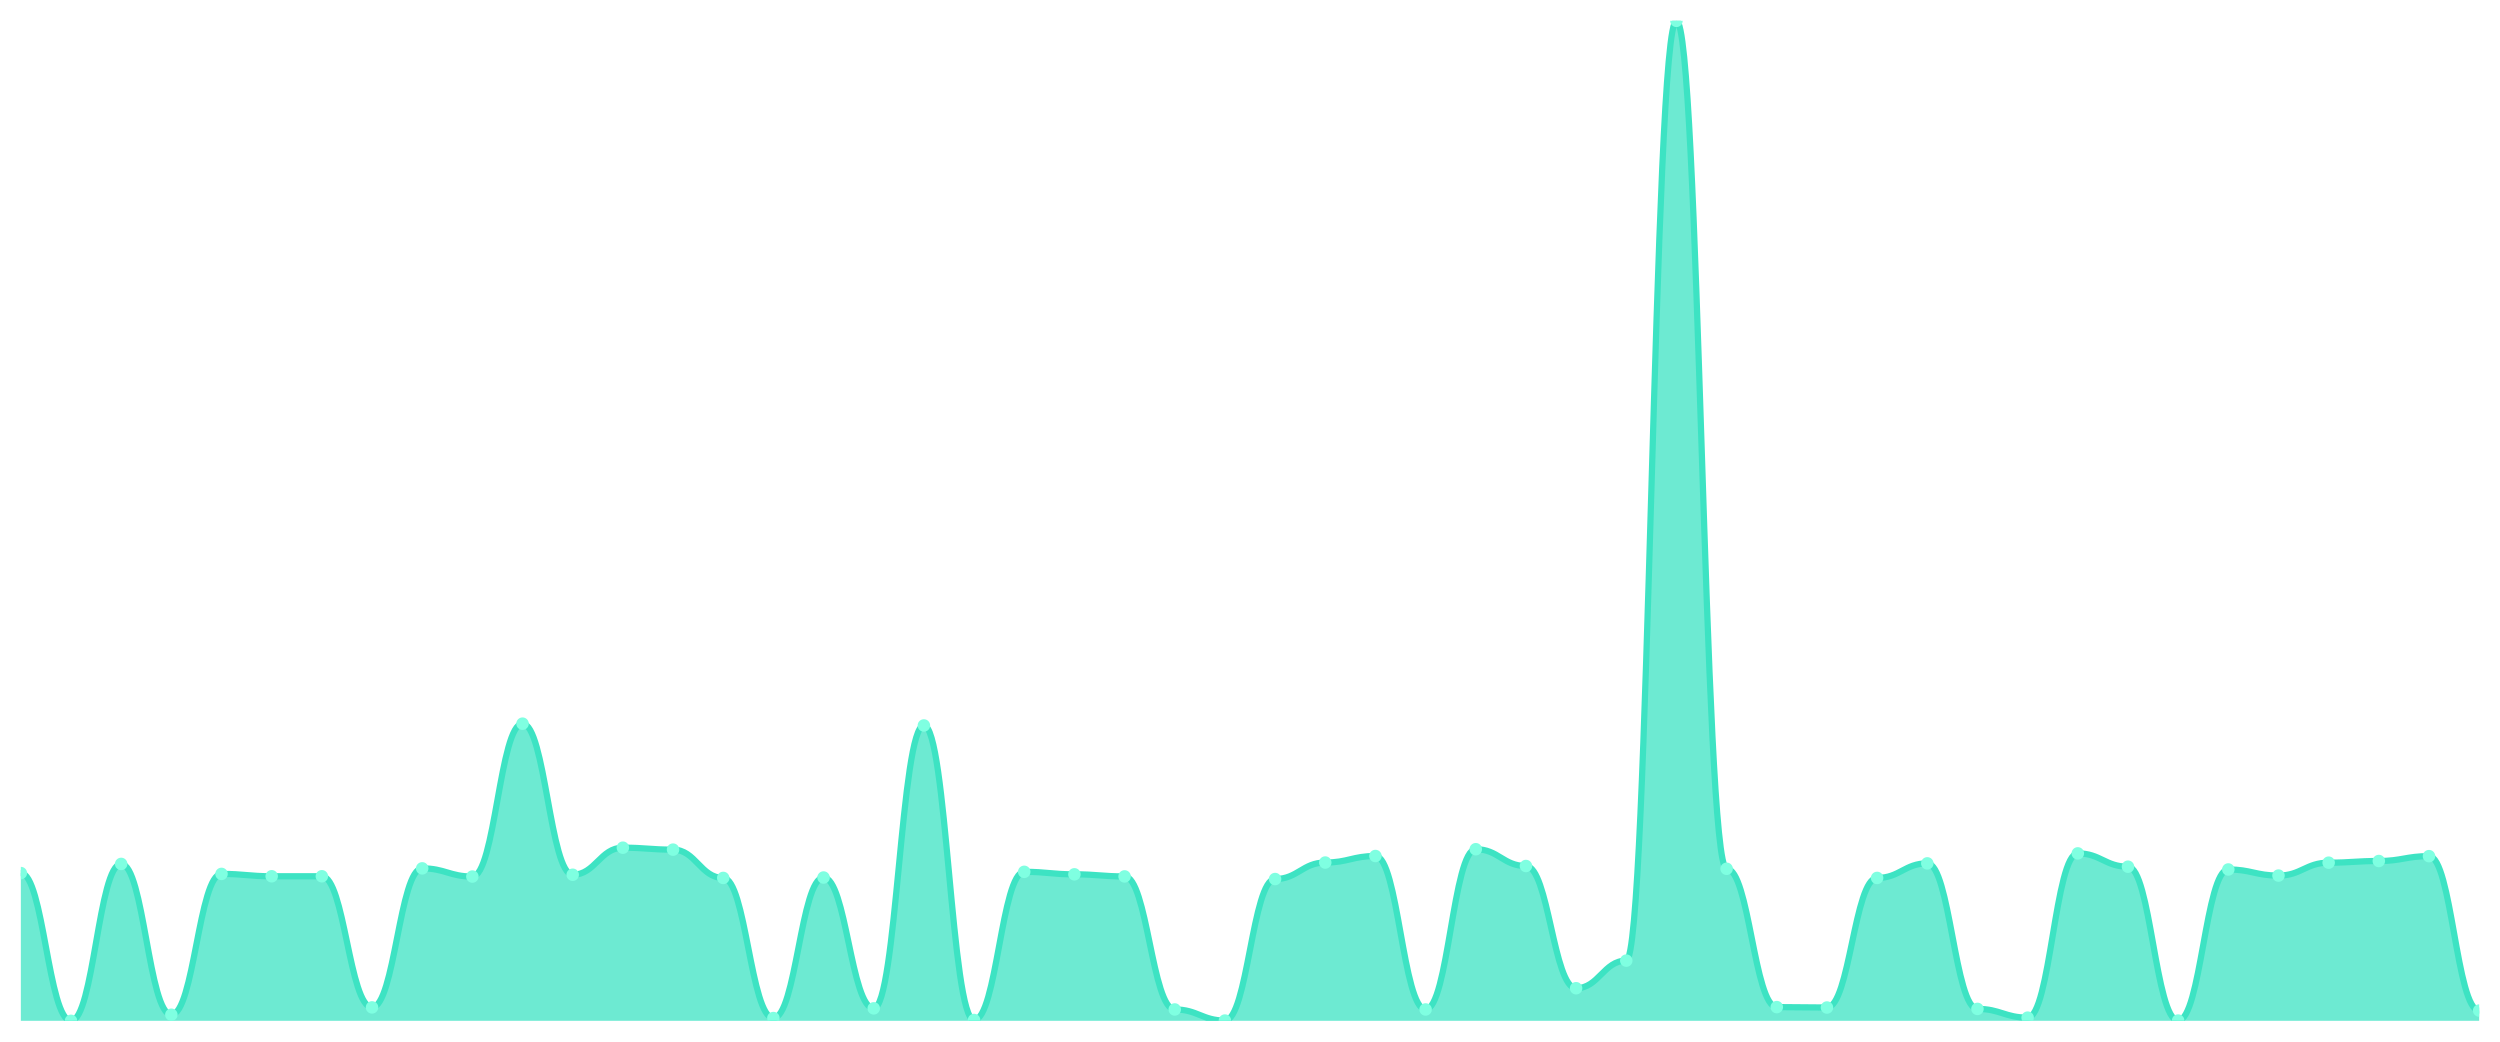
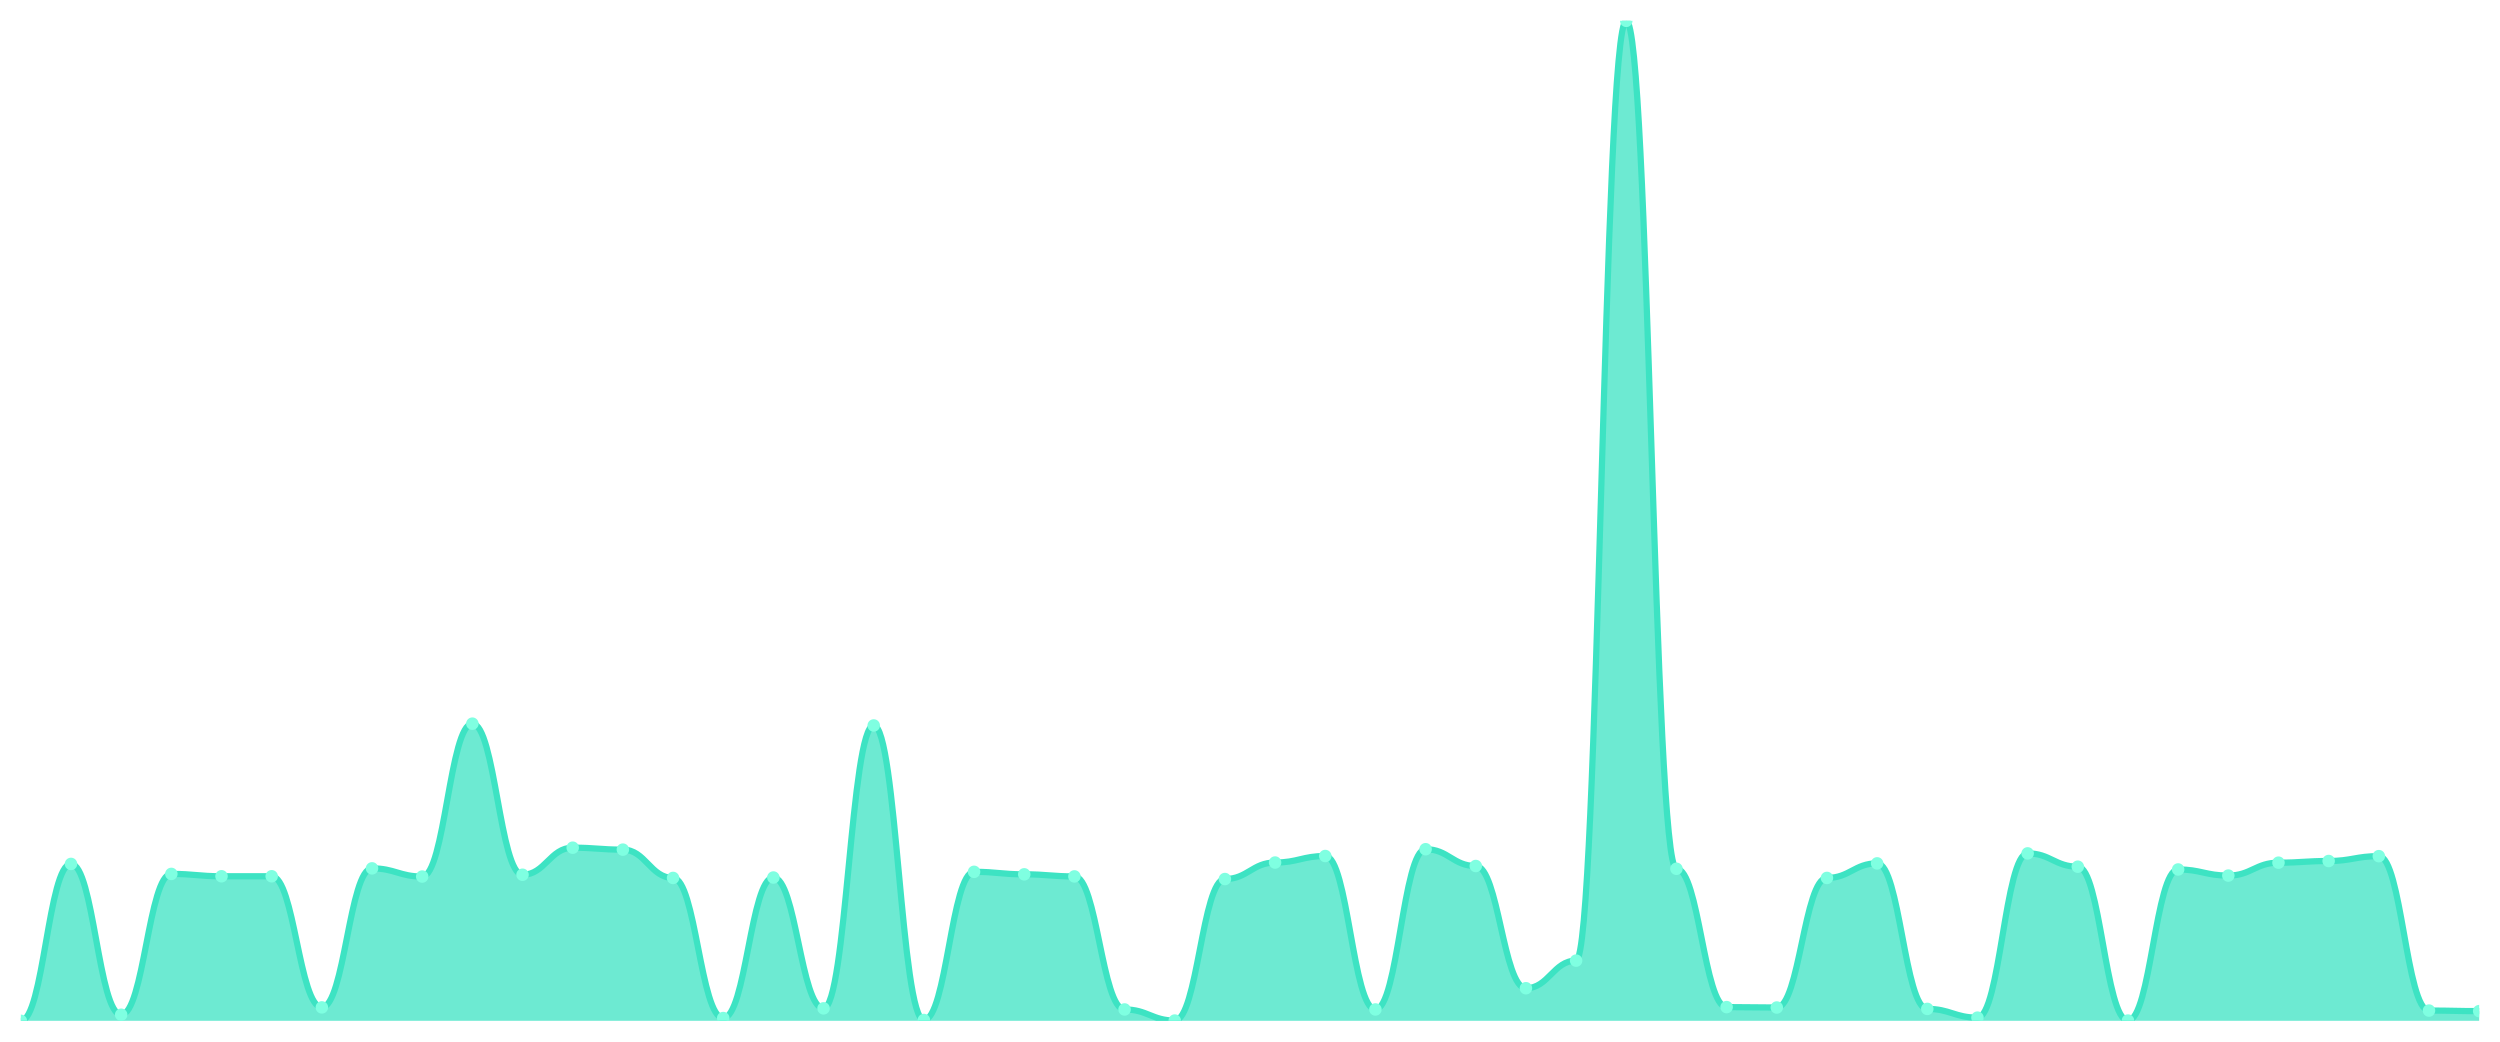
<svg xmlns="http://www.w3.org/2000/svg" viewBox="0 0 1200 500" width="1200" height="500">
  <defs>
    <clipPath id="c">
      <rect x="10" y="10" width="1180" height="480" />
    </clipPath>
  </defs>
  <rect width="1200" height="500" fill="none" />
  <g clip-path="url(#c)">
-     <path d="M 10,490 L 10,419.079 C 20.837,419.079 23.245,490 34.082,490 C 44.918,490 47.327,414.684 58.163,414.684 C 69,414.684 71.408,487.07 82.245,487.07 C 93.082,487.07 95.49,419.478 106.327,419.478 C 117.163,419.478 119.571,420.61 130.408,420.61 C 141.245,420.61 143.653,420.61 154.49,420.61 C 165.327,420.61 167.735,483.541 178.571,483.541 C 189.408,483.541 191.816,416.815 202.653,416.815 C 213.49,416.815 215.898,420.744 226.735,420.744 C 237.571,420.744 239.98,347.358 250.816,347.358 C 261.653,347.358 264.061,419.878 274.898,419.878 C 285.735,419.878 288.143,406.892 298.98,406.892 C 309.816,406.892 312.224,407.825 323.061,407.825 C 333.898,407.825 336.306,421.41 347.143,421.41 C 357.98,421.41 360.388,488.668 371.224,488.668 C 382.061,488.668 384.469,421.21 395.306,421.21 C 406.143,421.21 408.551,484.007 419.388,484.007 C 430.224,484.007 432.633,348.224 443.469,348.224 C 454.306,348.224 456.714,489.6 467.551,489.6 C 478.388,489.6 480.796,418.479 491.633,418.479 C 502.469,418.479 504.878,419.678 515.714,419.678 C 526.551,419.678 528.959,420.677 539.796,420.677 C 550.633,420.677 553.041,484.539 563.878,484.539 C 574.714,484.539 577.122,489.867 587.959,489.867 C 598.796,489.867 601.204,421.942 612.041,421.942 C 622.878,421.942 625.286,414.018 636.122,414.018 C 646.959,414.018 649.367,410.888 660.204,410.888 C 671.041,410.888 673.449,484.539 684.286,484.539 C 695.122,484.539 697.531,407.625 708.367,407.625 C 719.204,407.625 721.612,415.683 732.449,415.683 C 743.286,415.683 745.694,474.351 756.531,474.351 C 767.367,474.351 769.776,461.099 780.612,461.099 C 791.449,461.099 793.857,10 804.694,10 C 815.531,10 817.939,417.014 828.776,417.014 C 839.612,417.014 842.02,483.407 852.857,483.407 C 863.694,483.407 866.102,483.607 876.939,483.607 C 887.776,483.607 890.184,421.41 901.02,421.41 C 911.857,421.41 914.265,414.417 925.102,414.417 C 935.939,414.417 938.347,484.273 949.184,484.273 C 960.02,484.273 962.429,488.468 973.265,488.468 C 984.102,488.468 986.51,409.623 997.347,409.623 C 1008.184,409.623 1010.592,416.016 1021.429,416.016 C 1032.265,416.016 1034.673,489.867 1045.51,489.867 C 1056.347,489.867 1058.755,417.347 1069.592,417.347 C 1080.429,417.347 1082.837,420.277 1093.673,420.277 C 1104.51,420.277 1106.918,414.084 1117.755,414.084 C 1128.592,414.084 1131,413.285 1141.837,413.285 C 1152.673,413.285 1155.082,410.954 1165.918,410.954 C 1176.755,410.954 1179.163,485.072 1190,485.072 L 1190,490 Z" fill="rgba(61,227,195,0.75)" />
-     <path d="M 10,419.079 C 20.837,419.079 23.245,490 34.082,490 C 44.918,490 47.327,414.684 58.163,414.684 C 69,414.684 71.408,487.07 82.245,487.07 C 93.082,487.07 95.49,419.478 106.327,419.478 C 117.163,419.478 119.571,420.61 130.408,420.61 C 141.245,420.61 143.653,420.61 154.49,420.61 C 165.327,420.61 167.735,483.541 178.571,483.541 C 189.408,483.541 191.816,416.815 202.653,416.815 C 213.49,416.815 215.898,420.744 226.735,420.744 C 237.571,420.744 239.98,347.358 250.816,347.358 C 261.653,347.358 264.061,419.878 274.898,419.878 C 285.735,419.878 288.143,406.892 298.98,406.892 C 309.816,406.892 312.224,407.825 323.061,407.825 C 333.898,407.825 336.306,421.41 347.143,421.41 C 357.98,421.41 360.388,488.668 371.224,488.668 C 382.061,488.668 384.469,421.21 395.306,421.21 C 406.143,421.21 408.551,484.007 419.388,484.007 C 430.224,484.007 432.633,348.224 443.469,348.224 C 454.306,348.224 456.714,489.6 467.551,489.6 C 478.388,489.6 480.796,418.479 491.633,418.479 C 502.469,418.479 504.878,419.678 515.714,419.678 C 526.551,419.678 528.959,420.677 539.796,420.677 C 550.633,420.677 553.041,484.539 563.878,484.539 C 574.714,484.539 577.122,489.867 587.959,489.867 C 598.796,489.867 601.204,421.942 612.041,421.942 C 622.878,421.942 625.286,414.018 636.122,414.018 C 646.959,414.018 649.367,410.888 660.204,410.888 C 671.041,410.888 673.449,484.539 684.286,484.539 C 695.122,484.539 697.531,407.625 708.367,407.625 C 719.204,407.625 721.612,415.683 732.449,415.683 C 743.286,415.683 745.694,474.351 756.531,474.351 C 767.367,474.351 769.776,461.099 780.612,461.099 C 791.449,461.099 793.857,10 804.694,10 C 815.531,10 817.939,417.014 828.776,417.014 C 839.612,417.014 842.02,483.407 852.857,483.407 C 863.694,483.407 866.102,483.607 876.939,483.607 C 887.776,483.607 890.184,421.41 901.02,421.41 C 911.857,421.41 914.265,414.417 925.102,414.417 C 935.939,414.417 938.347,484.273 949.184,484.273 C 960.02,484.273 962.429,488.468 973.265,488.468 C 984.102,488.468 986.51,409.623 997.347,409.623 C 1008.184,409.623 1010.592,416.016 1021.429,416.016 C 1032.265,416.016 1034.673,489.867 1045.51,489.867 C 1056.347,489.867 1058.755,417.347 1069.592,417.347 C 1080.429,417.347 1082.837,420.277 1093.673,420.277 C 1104.51,420.277 1106.918,414.084 1117.755,414.084 C 1128.592,414.084 1131,413.285 1141.837,413.285 C 1152.673,413.285 1155.082,410.954 1165.918,410.954 C 1176.755,410.954 1179.163,485.072 1190,485.072" fill="none" stroke="#3de3c3" stroke-width="3" stroke-linecap="round" stroke-linejoin="round" />
-     <circle cx="10" cy="419.079" r="3" fill="#7fffe1" />
-     <circle cx="34.082" cy="490" r="3" fill="#7fffe1" />
-     <circle cx="58.163" cy="414.684" r="3" fill="#7fffe1" />
-     <circle cx="82.245" cy="487.07" r="3" fill="#7fffe1" />
-     <circle cx="106.327" cy="419.478" r="3" fill="#7fffe1" />
+     <path d="M 10,490 L 10,490 C 20.837,490 23.245,414.684 34.082,414.684 C 44.918,414.684 47.327,487.07 58.163,487.07 C 69,487.07 71.408,419.478 82.245,419.478 C 93.082,419.478 95.49,420.61 106.327,420.61 C 117.163,420.61 119.571,420.61 130.408,420.61 C 141.245,420.61 143.653,483.541 154.49,483.541 C 165.327,483.541 167.735,416.815 178.571,416.815 C 189.408,416.815 191.816,420.744 202.653,420.744 C 213.49,420.744 215.898,347.358 226.735,347.358 C 237.571,347.358 239.98,419.878 250.816,419.878 C 261.653,419.878 264.061,406.892 274.898,406.892 C 285.735,406.892 288.143,407.825 298.98,407.825 C 309.816,407.825 312.224,421.41 323.061,421.41 C 333.898,421.41 336.306,488.668 347.143,488.668 C 357.98,488.668 360.388,421.21 371.224,421.21 C 382.061,421.21 384.469,484.007 395.306,484.007 C 406.143,484.007 408.551,348.224 419.388,348.224 C 430.224,348.224 432.633,489.6 443.469,489.6 C 454.306,489.6 456.714,418.479 467.551,418.479 C 478.388,418.479 480.796,419.678 491.633,419.678 C 502.469,419.678 504.878,420.677 515.714,420.677 C 526.551,420.677 528.959,484.539 539.796,484.539 C 550.633,484.539 553.041,489.867 563.878,489.867 C 574.714,489.867 577.122,421.942 587.959,421.942 C 598.796,421.942 601.204,414.018 612.041,414.018 C 622.878,414.018 625.286,410.888 636.122,410.888 C 646.959,410.888 649.367,484.539 660.204,484.539 C 671.041,484.539 673.449,407.625 684.286,407.625 C 695.122,407.625 697.531,415.683 708.367,415.683 C 719.204,415.683 721.612,474.351 732.449,474.351 C 743.286,474.351 745.694,461.099 756.531,461.099 C 767.367,461.099 769.776,10 780.612,10 C 791.449,10 793.857,417.014 804.694,417.014 C 815.531,417.014 817.939,483.407 828.776,483.407 C 839.612,483.407 842.02,483.607 852.857,483.607 C 863.694,483.607 866.102,421.41 876.939,421.41 C 887.776,421.41 890.184,414.417 901.02,414.417 C 911.857,414.417 914.265,484.273 925.102,484.273 C 935.939,484.273 938.347,488.468 949.184,488.468 C 960.02,488.468 962.429,409.623 973.265,409.623 C 984.102,409.623 986.51,416.016 997.347,416.016 C 1008.184,416.016 1010.592,489.867 1021.429,489.867 C 1032.265,489.867 1034.673,417.347 1045.51,417.347 C 1056.347,417.347 1058.755,420.277 1069.592,420.277 C 1080.429,420.277 1082.837,414.084 1093.673,414.084 C 1104.51,414.084 1106.918,413.285 1117.755,413.285 C 1128.592,413.285 1131,410.954 1141.837,410.954 C 1152.673,410.954 1155.082,485.072 1165.918,485.072 C 1176.755,485.072 1179.163,485.339 1190,485.339 L 1190,490 Z" fill="rgba(61,227,195,0.75)" />
+     <path d="M 10,490 C 20.837,490 23.245,414.684 34.082,414.684 C 44.918,414.684 47.327,487.07 58.163,487.07 C 69,487.07 71.408,419.478 82.245,419.478 C 93.082,419.478 95.49,420.61 106.327,420.61 C 117.163,420.61 119.571,420.61 130.408,420.61 C 141.245,420.61 143.653,483.541 154.49,483.541 C 165.327,483.541 167.735,416.815 178.571,416.815 C 189.408,416.815 191.816,420.744 202.653,420.744 C 213.49,420.744 215.898,347.358 226.735,347.358 C 237.571,347.358 239.98,419.878 250.816,419.878 C 261.653,419.878 264.061,406.892 274.898,406.892 C 285.735,406.892 288.143,407.825 298.98,407.825 C 309.816,407.825 312.224,421.41 323.061,421.41 C 333.898,421.41 336.306,488.668 347.143,488.668 C 357.98,488.668 360.388,421.21 371.224,421.21 C 382.061,421.21 384.469,484.007 395.306,484.007 C 406.143,484.007 408.551,348.224 419.388,348.224 C 430.224,348.224 432.633,489.6 443.469,489.6 C 454.306,489.6 456.714,418.479 467.551,418.479 C 478.388,418.479 480.796,419.678 491.633,419.678 C 502.469,419.678 504.878,420.677 515.714,420.677 C 526.551,420.677 528.959,484.539 539.796,484.539 C 550.633,484.539 553.041,489.867 563.878,489.867 C 574.714,489.867 577.122,421.942 587.959,421.942 C 598.796,421.942 601.204,414.018 612.041,414.018 C 622.878,414.018 625.286,410.888 636.122,410.888 C 646.959,410.888 649.367,484.539 660.204,484.539 C 671.041,484.539 673.449,407.625 684.286,407.625 C 695.122,407.625 697.531,415.683 708.367,415.683 C 719.204,415.683 721.612,474.351 732.449,474.351 C 743.286,474.351 745.694,461.099 756.531,461.099 C 767.367,461.099 769.776,10 780.612,10 C 791.449,10 793.857,417.014 804.694,417.014 C 815.531,417.014 817.939,483.407 828.776,483.407 C 839.612,483.407 842.02,483.607 852.857,483.607 C 863.694,483.607 866.102,421.41 876.939,421.41 C 887.776,421.41 890.184,414.417 901.02,414.417 C 911.857,414.417 914.265,484.273 925.102,484.273 C 935.939,484.273 938.347,488.468 949.184,488.468 C 960.02,488.468 962.429,409.623 973.265,409.623 C 984.102,409.623 986.51,416.016 997.347,416.016 C 1008.184,416.016 1010.592,489.867 1021.429,489.867 C 1032.265,489.867 1034.673,417.347 1045.51,417.347 C 1056.347,417.347 1058.755,420.277 1069.592,420.277 C 1080.429,420.277 1082.837,414.084 1093.673,414.084 C 1104.51,414.084 1106.918,413.285 1117.755,413.285 C 1128.592,413.285 1131,410.954 1141.837,410.954 C 1152.673,410.954 1155.082,485.072 1165.918,485.072 C 1176.755,485.072 1179.163,485.339 1190,485.339" fill="none" stroke="#3de3c3" stroke-width="3" stroke-linecap="round" stroke-linejoin="round" />
+     <circle cx="10" cy="490" r="3" fill="#7fffe1" />
+     <circle cx="34.082" cy="414.684" r="3" fill="#7fffe1" />
+     <circle cx="58.163" cy="487.07" r="3" fill="#7fffe1" />
+     <circle cx="82.245" cy="419.478" r="3" fill="#7fffe1" />
+     <circle cx="106.327" cy="420.61" r="3" fill="#7fffe1" />
    <circle cx="130.408" cy="420.61" r="3" fill="#7fffe1" />
-     <circle cx="154.49" cy="420.61" r="3" fill="#7fffe1" />
-     <circle cx="178.571" cy="483.541" r="3" fill="#7fffe1" />
-     <circle cx="202.653" cy="416.815" r="3" fill="#7fffe1" />
-     <circle cx="226.735" cy="420.744" r="3" fill="#7fffe1" />
-     <circle cx="250.816" cy="347.358" r="3" fill="#7fffe1" />
-     <circle cx="274.898" cy="419.878" r="3" fill="#7fffe1" />
-     <circle cx="298.98" cy="406.892" r="3" fill="#7fffe1" />
-     <circle cx="323.061" cy="407.825" r="3" fill="#7fffe1" />
-     <circle cx="347.143" cy="421.41" r="3" fill="#7fffe1" />
-     <circle cx="371.224" cy="488.668" r="3" fill="#7fffe1" />
-     <circle cx="395.306" cy="421.21" r="3" fill="#7fffe1" />
-     <circle cx="419.388" cy="484.007" r="3" fill="#7fffe1" />
-     <circle cx="443.469" cy="348.224" r="3" fill="#7fffe1" />
-     <circle cx="467.551" cy="489.6" r="3" fill="#7fffe1" />
-     <circle cx="491.633" cy="418.479" r="3" fill="#7fffe1" />
-     <circle cx="515.714" cy="419.678" r="3" fill="#7fffe1" />
-     <circle cx="539.796" cy="420.677" r="3" fill="#7fffe1" />
-     <circle cx="563.878" cy="484.539" r="3" fill="#7fffe1" />
-     <circle cx="587.959" cy="489.867" r="3" fill="#7fffe1" />
-     <circle cx="612.041" cy="421.942" r="3" fill="#7fffe1" />
-     <circle cx="636.122" cy="414.018" r="3" fill="#7fffe1" />
-     <circle cx="660.204" cy="410.888" r="3" fill="#7fffe1" />
-     <circle cx="684.286" cy="484.539" r="3" fill="#7fffe1" />
-     <circle cx="708.367" cy="407.625" r="3" fill="#7fffe1" />
-     <circle cx="732.449" cy="415.683" r="3" fill="#7fffe1" />
-     <circle cx="756.531" cy="474.351" r="3" fill="#7fffe1" />
-     <circle cx="780.612" cy="461.099" r="3" fill="#7fffe1" />
-     <circle cx="804.694" cy="10" r="3" fill="#7fffe1" />
-     <circle cx="828.776" cy="417.014" r="3" fill="#7fffe1" />
-     <circle cx="852.857" cy="483.407" r="3" fill="#7fffe1" />
-     <circle cx="876.939" cy="483.607" r="3" fill="#7fffe1" />
-     <circle cx="901.02" cy="421.41" r="3" fill="#7fffe1" />
-     <circle cx="925.102" cy="414.417" r="3" fill="#7fffe1" />
-     <circle cx="949.184" cy="484.273" r="3" fill="#7fffe1" />
-     <circle cx="973.265" cy="488.468" r="3" fill="#7fffe1" />
-     <circle cx="997.347" cy="409.623" r="3" fill="#7fffe1" />
-     <circle cx="1021.429" cy="416.016" r="3" fill="#7fffe1" />
-     <circle cx="1045.51" cy="489.867" r="3" fill="#7fffe1" />
-     <circle cx="1069.592" cy="417.347" r="3" fill="#7fffe1" />
-     <circle cx="1093.673" cy="420.277" r="3" fill="#7fffe1" />
-     <circle cx="1117.755" cy="414.084" r="3" fill="#7fffe1" />
-     <circle cx="1141.837" cy="413.285" r="3" fill="#7fffe1" />
-     <circle cx="1165.918" cy="410.954" r="3" fill="#7fffe1" />
-     <circle cx="1190" cy="485.072" r="3" fill="#7fffe1" />
+     <circle cx="154.49" cy="483.541" r="3" fill="#7fffe1" />
+     <circle cx="178.571" cy="416.815" r="3" fill="#7fffe1" />
+     <circle cx="202.653" cy="420.744" r="3" fill="#7fffe1" />
+     <circle cx="226.735" cy="347.358" r="3" fill="#7fffe1" />
+     <circle cx="250.816" cy="419.878" r="3" fill="#7fffe1" />
+     <circle cx="274.898" cy="406.892" r="3" fill="#7fffe1" />
+     <circle cx="298.98" cy="407.825" r="3" fill="#7fffe1" />
+     <circle cx="323.061" cy="421.41" r="3" fill="#7fffe1" />
+     <circle cx="347.143" cy="488.668" r="3" fill="#7fffe1" />
+     <circle cx="371.224" cy="421.21" r="3" fill="#7fffe1" />
+     <circle cx="395.306" cy="484.007" r="3" fill="#7fffe1" />
+     <circle cx="419.388" cy="348.224" r="3" fill="#7fffe1" />
+     <circle cx="443.469" cy="489.6" r="3" fill="#7fffe1" />
+     <circle cx="467.551" cy="418.479" r="3" fill="#7fffe1" />
+     <circle cx="491.633" cy="419.678" r="3" fill="#7fffe1" />
+     <circle cx="515.714" cy="420.677" r="3" fill="#7fffe1" />
+     <circle cx="539.796" cy="484.539" r="3" fill="#7fffe1" />
+     <circle cx="563.878" cy="489.867" r="3" fill="#7fffe1" />
+     <circle cx="587.959" cy="421.942" r="3" fill="#7fffe1" />
+     <circle cx="612.041" cy="414.018" r="3" fill="#7fffe1" />
+     <circle cx="636.122" cy="410.888" r="3" fill="#7fffe1" />
+     <circle cx="660.204" cy="484.539" r="3" fill="#7fffe1" />
+     <circle cx="684.286" cy="407.625" r="3" fill="#7fffe1" />
+     <circle cx="708.367" cy="415.683" r="3" fill="#7fffe1" />
+     <circle cx="732.449" cy="474.351" r="3" fill="#7fffe1" />
+     <circle cx="756.531" cy="461.099" r="3" fill="#7fffe1" />
+     <circle cx="780.612" cy="10" r="3" fill="#7fffe1" />
+     <circle cx="804.694" cy="417.014" r="3" fill="#7fffe1" />
+     <circle cx="828.776" cy="483.407" r="3" fill="#7fffe1" />
+     <circle cx="852.857" cy="483.607" r="3" fill="#7fffe1" />
+     <circle cx="876.939" cy="421.41" r="3" fill="#7fffe1" />
+     <circle cx="901.02" cy="414.417" r="3" fill="#7fffe1" />
+     <circle cx="925.102" cy="484.273" r="3" fill="#7fffe1" />
+     <circle cx="949.184" cy="488.468" r="3" fill="#7fffe1" />
+     <circle cx="973.265" cy="409.623" r="3" fill="#7fffe1" />
+     <circle cx="997.347" cy="416.016" r="3" fill="#7fffe1" />
+     <circle cx="1021.429" cy="489.867" r="3" fill="#7fffe1" />
+     <circle cx="1045.51" cy="417.347" r="3" fill="#7fffe1" />
+     <circle cx="1069.592" cy="420.277" r="3" fill="#7fffe1" />
+     <circle cx="1093.673" cy="414.084" r="3" fill="#7fffe1" />
+     <circle cx="1117.755" cy="413.285" r="3" fill="#7fffe1" />
+     <circle cx="1141.837" cy="410.954" r="3" fill="#7fffe1" />
+     <circle cx="1165.918" cy="485.072" r="3" fill="#7fffe1" />
+     <circle cx="1190" cy="485.339" r="3" fill="#7fffe1" />
  </g>
</svg>
